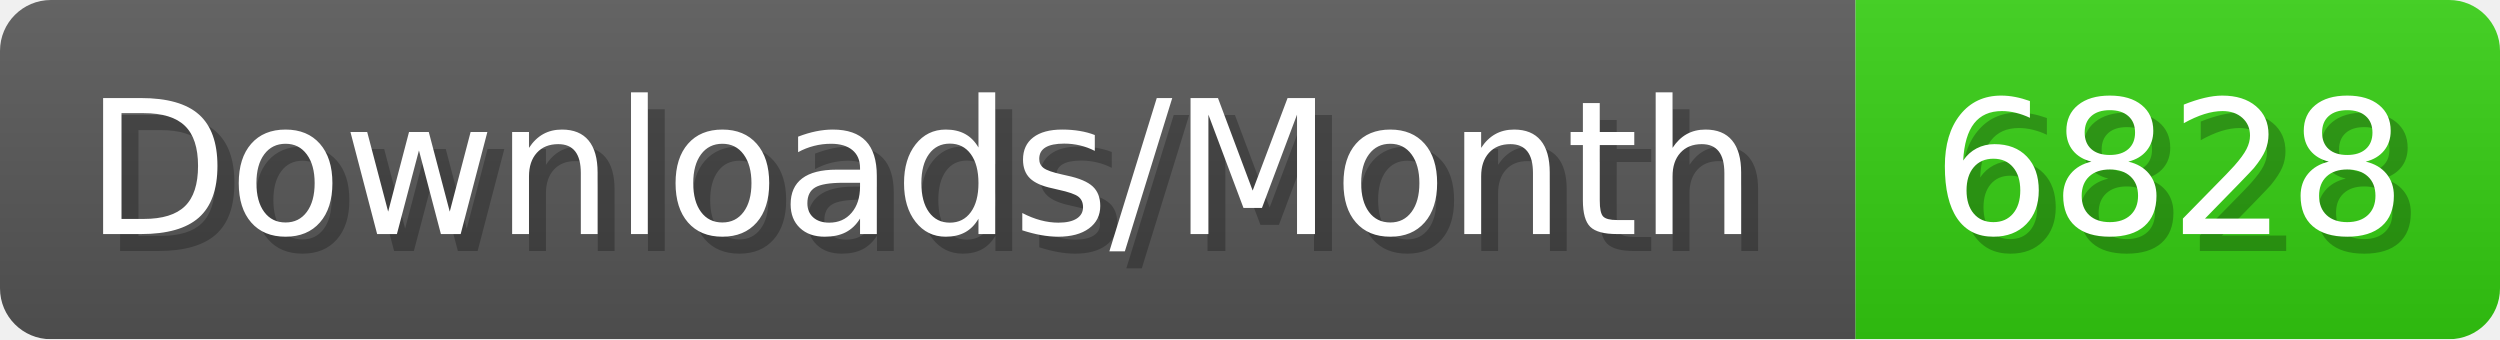
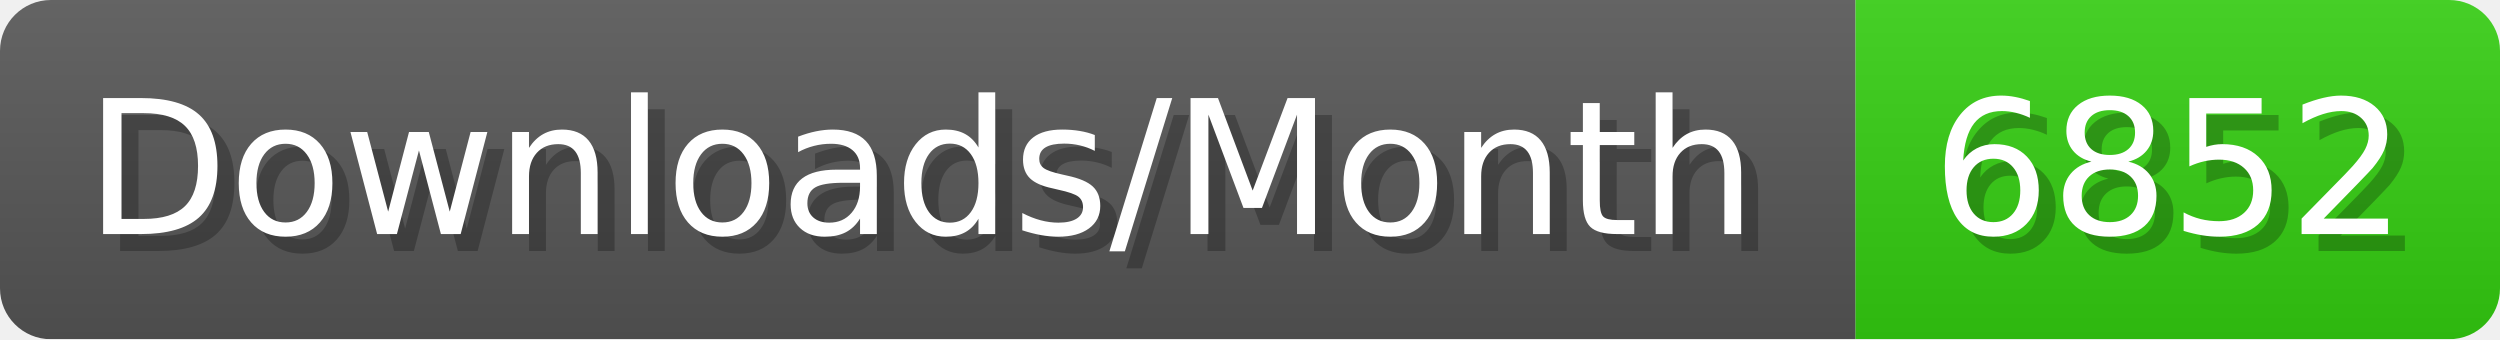
- <svg xmlns="http://www.w3.org/2000/svg" width="147.4" height="20" viewBox="0 0 1474 200" role="img" aria-label="Downloads/Month: 6828">
+ <svg xmlns="http://www.w3.org/2000/svg" width="147.4" height="20" viewBox="0 0 1474 200" role="img" aria-label="Downloads/Month: 6852">
  <linearGradient id="YlXUI" x2="0" y2="100%">
    <stop offset="0" stop-opacity=".1" stop-color="#EEE" />
    <stop offset="1" stop-opacity=".1" />
  </linearGradient>
  <mask id="JHhop">
    <rect width="1474" height="200" rx="30" fill="#FFF" />
  </mask>
  <g mask="url(#JHhop)">
    <rect width="1094" height="200" fill="#555" />
    <rect width="380" height="200" fill="#3C1" x="1094" />
    <rect width="1474" height="200" fill="url(#YlXUI)" />
  </g>
  <g aria-hidden="true" fill="#fff" text-anchor="start" font-family="Verdana,DejaVu Sans,sans-serif" font-size="110">
    <text x="60" y="148" textLength="994" fill="#000" opacity="0.25">Downloads/Month</text>
    <text x="50" y="138" textLength="994">Downloads/Month</text>
-     <text x="1149" y="148" textLength="280" fill="#000" opacity="0.25">6828</text>
-     <text x="1139" y="138" textLength="280">6828</text>
+     <text x="1149" y="148" textLength="280" fill="#000" opacity="0.25">6852</text>
+     <text x="1139" y="138" textLength="280">6852</text>
  </g>
</svg>
